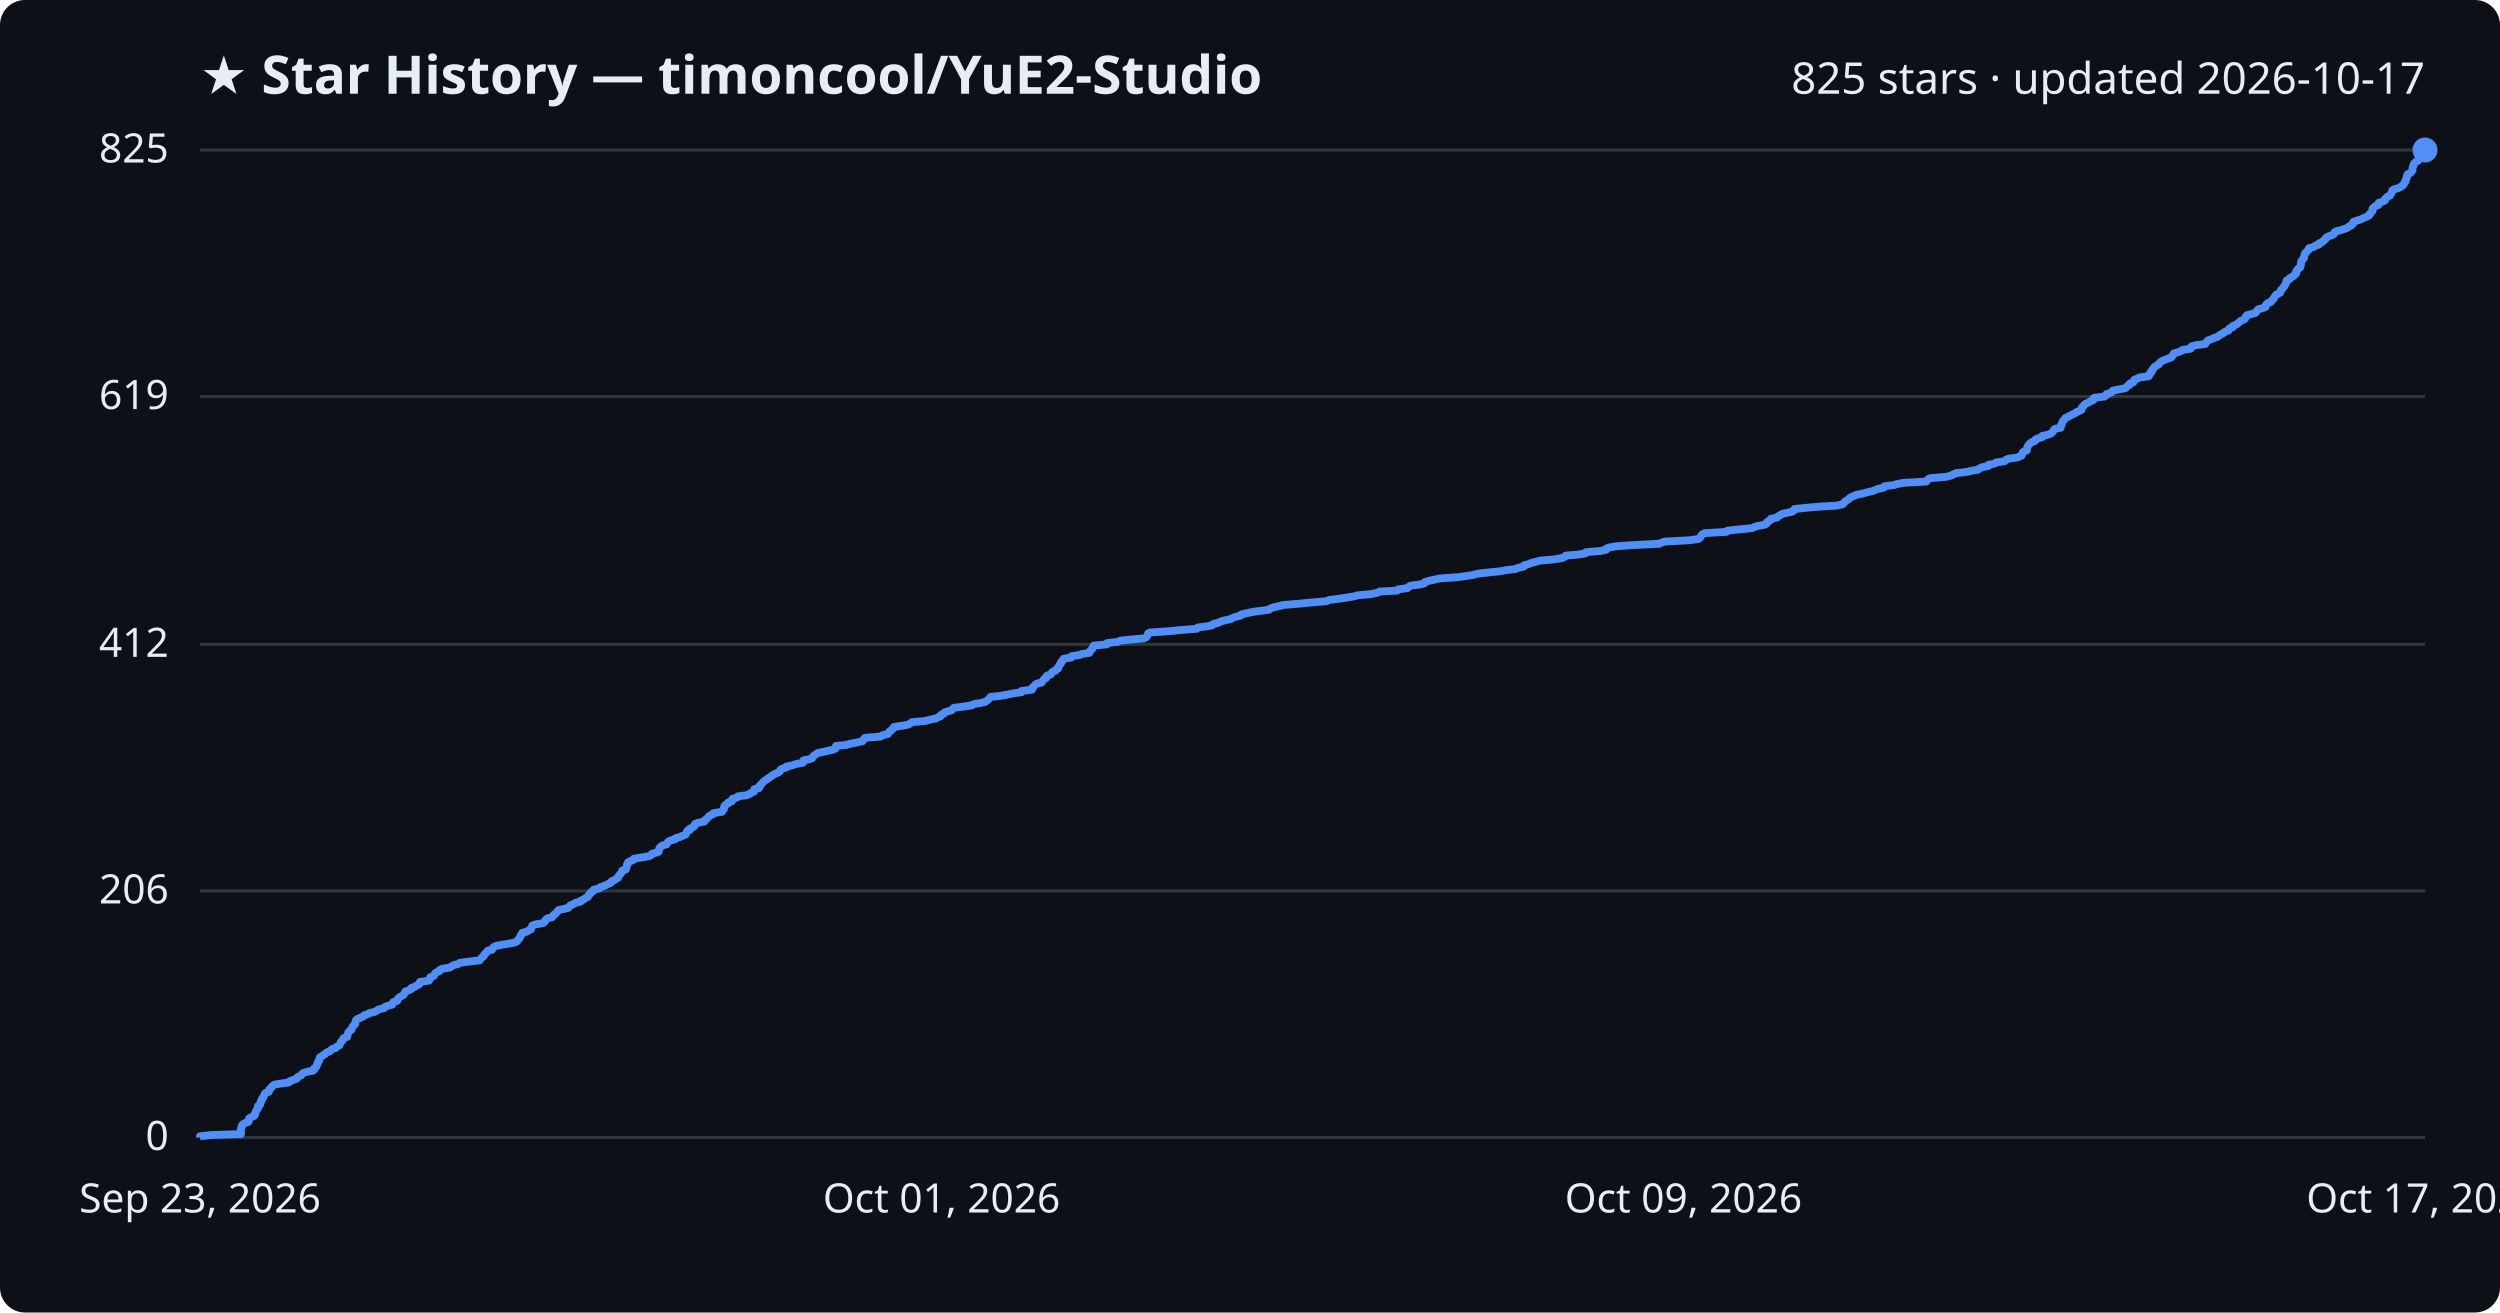
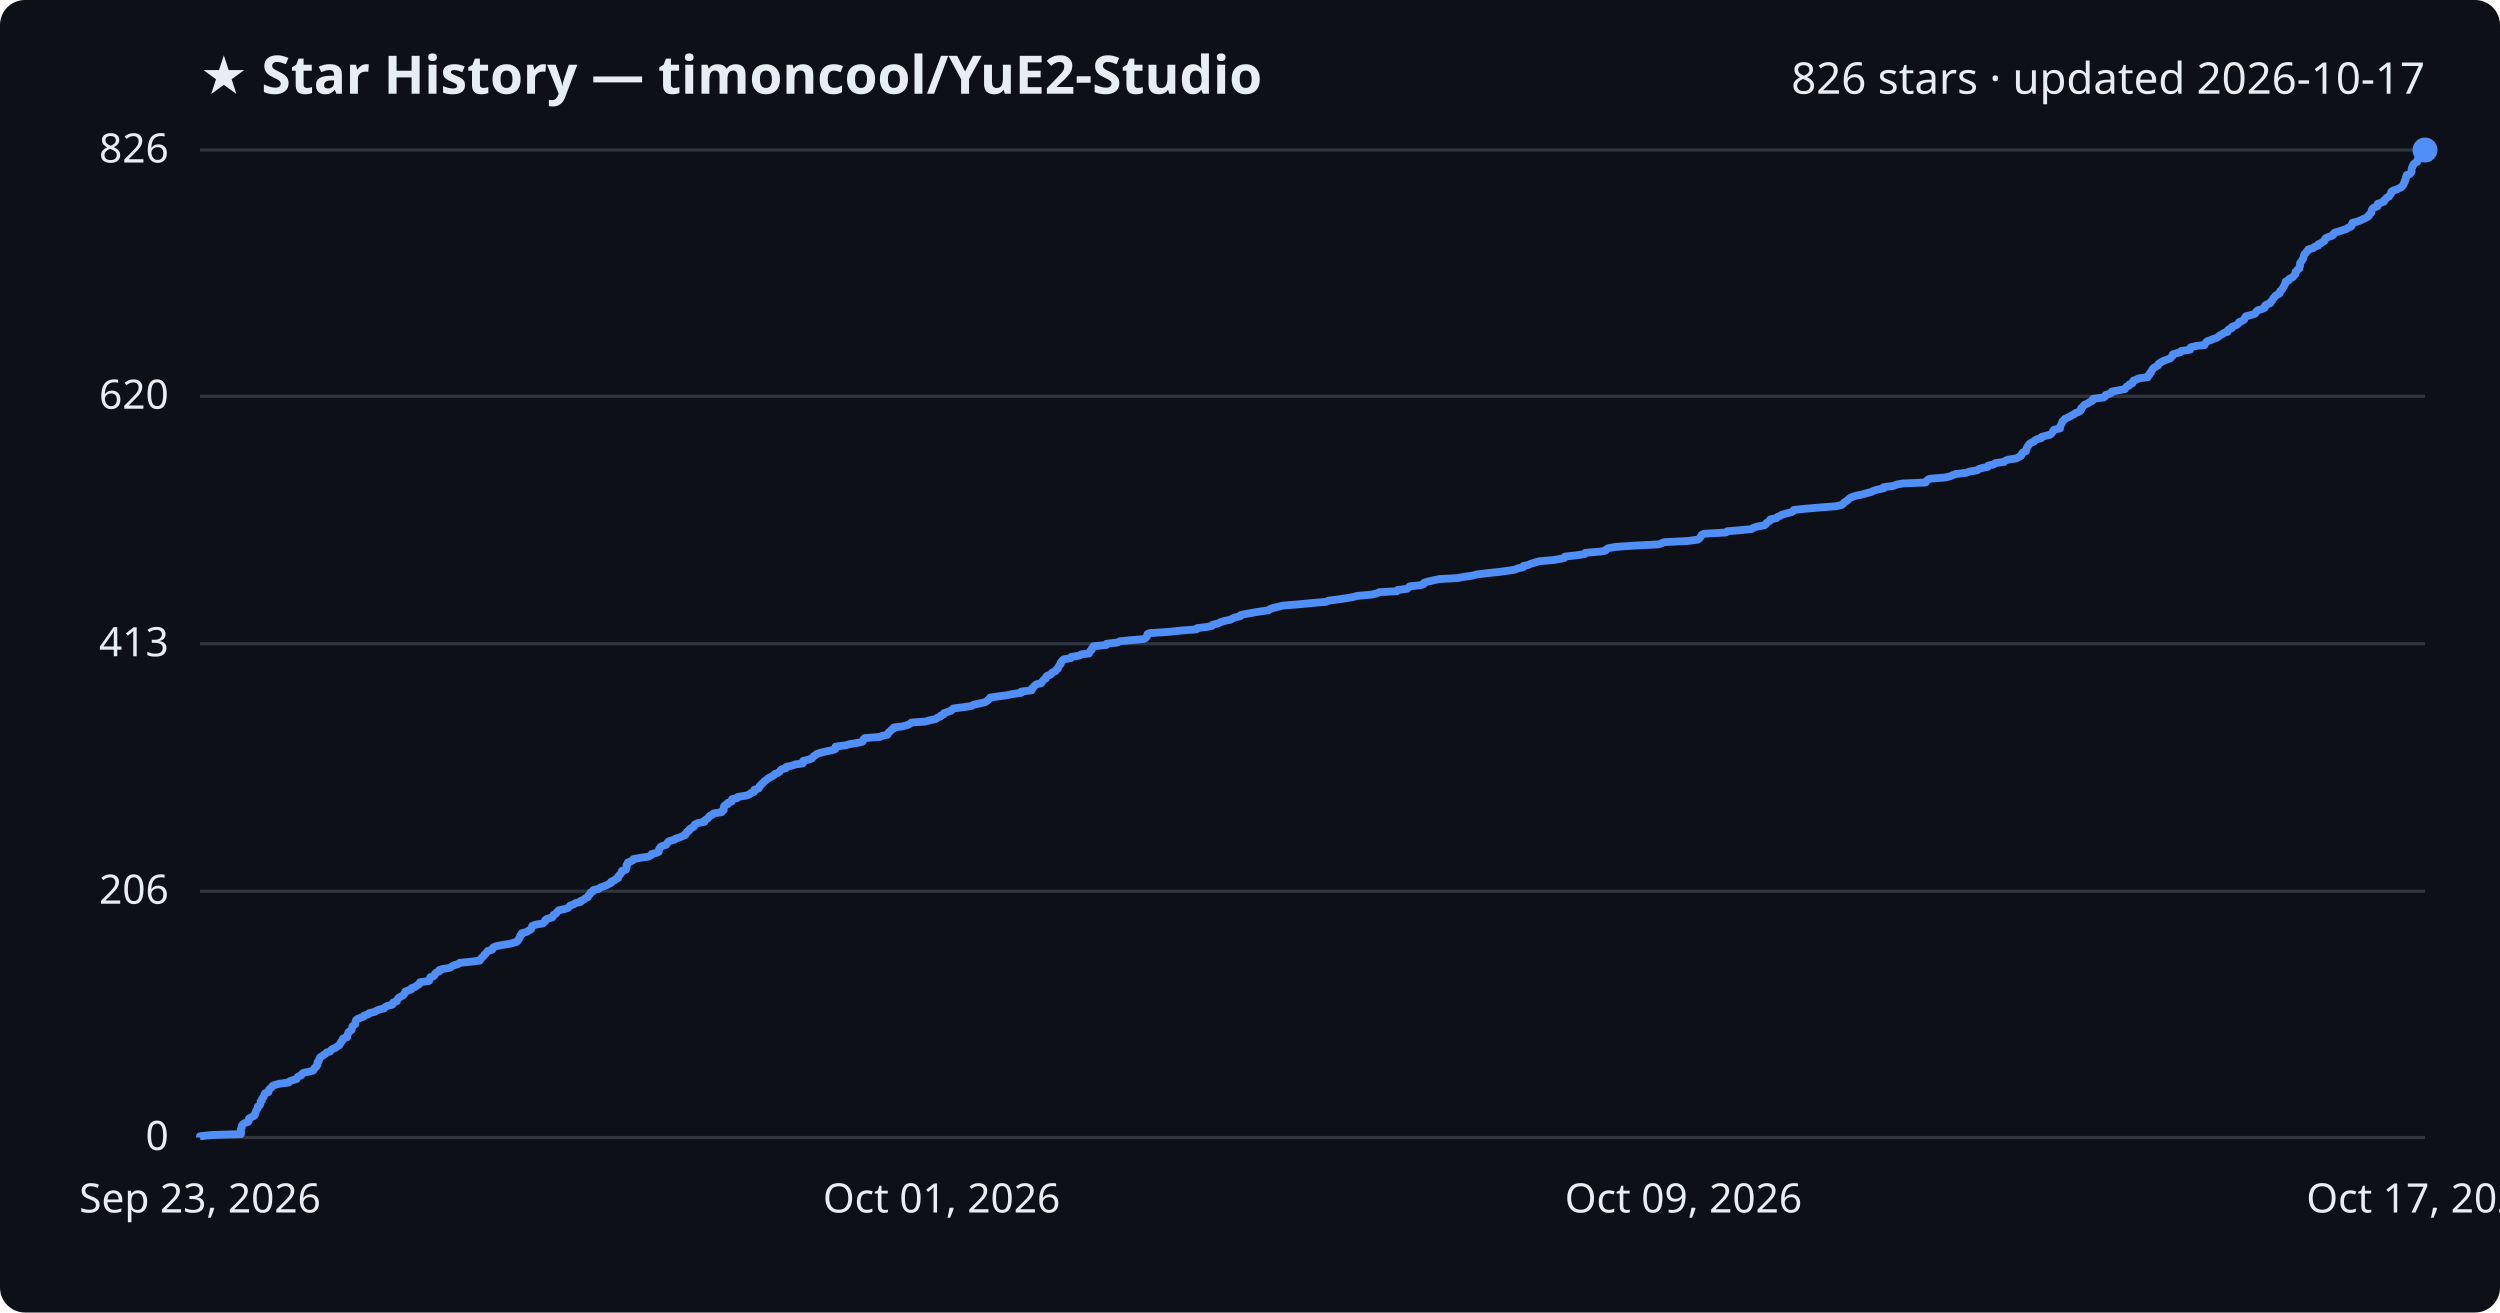
<svg xmlns="http://www.w3.org/2000/svg" viewBox="0 0 800 420" font-family="Segoe UI, sans-serif">
  <rect width="800" height="420" fill="#0d1117" rx="8" />
  <text x="64" y="30" fill="#e6edf3" font-size="17" font-weight="700">★ Star History — timoncool/YuE2-Studio</text>
-   <text x="776" y="30" fill="#e6edf3" font-size="14" text-anchor="end">825 stars · updated 2026-10-17</text>
+   <text x="776" y="30" fill="#e6edf3" font-size="14" text-anchor="end">826 stars · updated 2026-10-17</text>
  <line x1="64" y1="364.0" x2="776" y2="364.0" stroke="#30363d" stroke-width="1" />
  <text x="54" y="368.0" fill="#e6edf3" font-size="13" text-anchor="end">0</text>
-   <line x1="64" y1="285.1" x2="776" y2="285.1" stroke="#30363d" stroke-width="1" />
-   <text x="54" y="289.1" fill="#e6edf3" font-size="13" text-anchor="end">206</text>
-   <line x1="64" y1="206.2" x2="776" y2="206.2" stroke="#30363d" stroke-width="1" />
-   <text x="54" y="210.2" fill="#e6edf3" font-size="13" text-anchor="end">412</text>
-   <line x1="64" y1="126.9" x2="776" y2="126.9" stroke="#30363d" stroke-width="1" />
-   <text x="54" y="130.9" fill="#e6edf3" font-size="13" text-anchor="end">619</text>
+   <line x1="64" y1="285.2" x2="776" y2="285.2" stroke="#30363d" stroke-width="1" />
+   <text x="54" y="289.2" fill="#e6edf3" font-size="13" text-anchor="end">206</text>
+   <line x1="64" y1="206.0" x2="776" y2="206.0" stroke="#30363d" stroke-width="1" />
+   <text x="54" y="210.0" fill="#e6edf3" font-size="13" text-anchor="end">413</text>
+   <line x1="64" y1="126.8" x2="776" y2="126.8" stroke="#30363d" stroke-width="1" />
+   <text x="54" y="130.8" fill="#e6edf3" font-size="13" text-anchor="end">620</text>
  <line x1="64" y1="48.0" x2="776" y2="48.0" stroke="#30363d" stroke-width="1" />
-   <text x="54" y="52.0" fill="#e6edf3" font-size="13" text-anchor="end">825</text>
-   <path d="M64.0,364.0 L64.0,363.6 L67.8,363.2 L77.1,362.9 L77.1,362.5 L77.1,362.1 L77.1,361.7 L77.1,361.3 L77.2,360.9 L77.4,360.6 L77.4,360.2 L77.7,359.8 L78.3,359.4 L79.5,359.0 L79.6,358.6 L79.6,358.3 L79.7,357.9 L80.4,357.5 L81.3,357.1 L81.6,356.7 L81.6,356.3 L81.8,356.0 L81.9,355.6 L82.1,355.2 L82.5,354.8 L82.5,354.4 L82.5,354.0 L83.1,353.7 L83.3,353.3 L83.4,352.9 L83.4,352.5 L83.8,352.1 L83.8,351.7 L84.0,351.4 L84.4,351.0 L84.5,350.6 L84.6,350.2 L84.9,349.8 L86.0,349.4 L86.1,349.1 L86.1,348.7 L86.5,348.3 L87.0,347.9 L87.2,347.5 L87.8,347.1 L89.4,346.8 L92.4,346.4 L92.7,346.0 L93.8,345.6 L94.9,345.2 L95.1,344.8 L95.5,344.5 L96.4,344.1 L96.6,343.7 L97.1,343.3 L98.6,342.9 L100.2,342.6 L100.6,342.2 L100.6,341.8 L101.2,341.4 L101.3,341.0 L101.6,340.6 L101.6,340.3 L101.7,339.9 L102.1,339.5 L102.1,339.1 L102.3,338.7 L102.4,338.3 L103.0,338.0 L103.5,337.6 L104.2,337.2 L104.5,336.8 L105.6,336.4 L105.9,336.0 L106.3,335.7 L107.5,335.3 L107.8,334.9 L108.6,334.5 L108.8,334.1 L109.0,333.7 L109.1,333.4 L109.6,333.0 L109.7,332.6 L110.0,332.2 L111.1,331.8 L111.1,331.4 L111.3,331.1 L111.4,330.7 L111.5,330.3 L111.9,329.9 L112.5,329.5 L112.6,329.1 L112.7,328.8 L112.9,328.4 L113.3,328.0 L113.7,327.6 L113.7,327.2 L113.8,326.8 L113.9,326.5 L114.3,326.1 L115.3,325.7 L116.2,325.3 L116.5,324.9 L117.8,324.5 L118.1,324.2 L119.9,323.8 L120.6,323.4 L121.2,323.0 L122.9,322.6 L123.2,322.2 L123.9,321.9 L125.5,321.5 L125.8,321.1 L125.8,320.7 L127.1,320.3 L127.2,320.0 L127.3,319.6 L127.7,319.2 L128.4,318.8 L129.1,318.4 L129.3,318.0 L129.6,317.7 L129.7,317.3 L130.8,316.9 L131.6,316.5 L131.7,316.1 L132.9,315.7 L133.3,315.4 L134.1,315.0 L134.4,314.6 L134.4,314.2 L137.3,313.8 L137.5,313.4 L137.6,313.1 L137.7,312.7 L138.8,312.3 L139.1,311.9 L139.2,311.5 L139.7,311.1 L140.6,310.8 L140.7,310.4 L141.6,310.0 L144.0,309.6 L144.5,309.2 L145.3,308.8 L146.6,308.5 L147.1,308.1 L150.3,307.7 L153.5,307.3 L153.8,306.9 L154.1,306.5 L154.5,306.2 L154.9,305.8 L155.0,305.4 L155.5,305.0 L155.8,304.6 L156.1,304.2 L157.5,303.9 L157.7,303.5 L157.9,303.1 L158.7,302.7 L160.8,302.3 L163.2,301.9 L164.7,301.6 L165.5,301.2 L165.7,300.8 L166.1,300.4 L166.4,300.0 L166.5,299.7 L166.6,299.3 L167.1,298.9 L167.1,298.5 L168.7,298.1 L169.1,297.7 L169.9,297.4 L170.0,297.0 L170.2,296.6 L170.3,296.2 L171.4,295.8 L173.8,295.4 L174.2,295.1 L174.5,294.7 L174.6,294.3 L175.1,293.9 L176.7,293.5 L177.0,293.1 L177.1,292.8 L177.8,292.4 L178.1,292.0 L178.4,291.6 L178.8,291.2 L180.7,290.8 L181.9,290.5 L182.2,290.1 L182.5,289.7 L183.6,289.3 L184.1,288.9 L185.8,288.5 L185.9,288.2 L186.8,287.8 L187.3,287.4 L188.1,287.0 L188.3,286.6 L188.6,286.2 L189.0,285.9 L189.1,285.5 L189.9,285.1 L190.0,284.7 L191.8,284.3 L192.1,283.9 L193.0,283.6 L194.0,283.2 L194.8,282.8 L195.6,282.4 L195.7,282.0 L196.7,281.6 L197.0,281.3 L197.8,280.9 L197.9,280.5 L198.1,280.1 L198.5,279.7 L198.8,279.4 L199.0,279.0 L199.1,278.6 L200.3,278.2 L200.4,277.8 L200.5,277.4 L200.6,277.1 L200.6,276.7 L201.0,276.3 L201.0,275.9 L201.9,275.5 L202.8,275.1 L202.8,274.8 L205.1,274.4 L207.7,274.0 L208.4,273.6 L208.6,273.2 L210.2,272.8 L210.8,272.5 L210.8,272.1 L210.9,271.7 L211.1,271.3 L211.5,270.9 L212.1,270.5 L213.3,270.2 L213.5,269.8 L213.8,269.4 L214.4,269.0 L216.0,268.6 L216.2,268.2 L217.4,267.9 L218.3,267.5 L219.4,267.1 L219.5,266.7 L219.8,266.3 L219.9,265.9 L220.7,265.6 L220.7,265.2 L221.5,264.8 L222.2,264.4 L222.2,264.0 L222.5,263.6 L223.4,263.3 L225.4,262.9 L225.5,262.5 L226.0,262.1 L226.5,261.7 L226.8,261.3 L227.1,261.0 L228.1,260.6 L228.3,260.2 L231.0,259.8 L231.1,259.4 L231.6,259.0 L231.7,258.7 L231.7,258.3 L231.8,257.9 L232.2,257.5 L233.0,257.1 L233.0,256.8 L234.2,256.4 L234.2,256.0 L234.4,255.6 L235.9,255.2 L236.2,254.8 L238.9,254.5 L239.8,254.1 L240.4,253.7 L241.3,253.3 L241.4,252.9 L241.4,252.5 L242.9,252.2 L243.1,251.8 L243.1,251.4 L243.6,251.0 L243.9,250.6 L244.3,250.2 L244.6,249.9 L245.3,249.5 L245.7,249.1 L246.4,248.7 L246.9,248.3 L247.6,247.9 L248.0,247.6 L249.1,247.2 L249.6,246.8 L249.7,246.4 L250.2,246.0 L251.6,245.6 L251.6,245.3 L253.5,244.9 L254.7,244.5 L256.9,244.1 L257.1,243.7 L257.1,243.3 L258.8,243.0 L259.9,242.6 L260.1,242.2 L260.4,241.8 L261.1,241.4 L261.6,241.0 L263.0,240.7 L264.7,240.3 L266.6,239.9 L267.4,239.5 L267.5,239.1 L267.5,238.7 L270.7,238.4 L272.1,238.0 L274.1,237.6 L276.0,237.2 L276.3,236.8 L276.4,236.5 L276.8,236.1 L281.8,235.7 L282.3,235.3 L284.1,234.9 L284.3,234.5 L284.5,234.2 L285.1,233.8 L285.4,233.4 L286.0,233.0 L286.1,232.6 L289.0,232.2 L290.5,231.9 L291.3,231.5 L291.8,231.1 L296.1,230.7 L297.6,230.3 L299.5,229.9 L300.0,229.6 L301.0,229.2 L301.1,228.8 L302.0,228.4 L302.2,228.0 L303.4,227.6 L304.5,227.3 L304.8,226.9 L305.2,226.5 L308.4,226.1 L311.0,225.7 L311.7,225.3 L313.6,225.0 L315.3,224.6 L315.8,224.2 L316.3,223.8 L316.7,223.4 L317.0,223.0 L319.9,222.7 L322.2,222.3 L324.1,221.9 L326.9,221.5 L326.9,221.1 L330.2,220.7 L330.4,220.4 L330.4,220.0 L330.9,219.6 L331.2,219.2 L331.7,218.8 L333.3,218.4 L333.5,218.1 L333.8,217.7 L334.1,217.3 L334.8,216.9 L334.8,216.5 L335.1,216.2 L336.3,215.8 L336.5,215.4 L336.8,215.0 L337.8,214.6 L338.0,214.2 L338.6,213.9 L338.6,213.5 L338.9,213.1 L339.1,212.7 L339.5,212.3 L339.5,211.9 L339.9,211.6 L340.1,211.2 L340.4,210.8 L342.8,210.4 L342.9,210.0 L345.5,209.6 L346.1,209.3 L348.6,208.9 L348.7,208.5 L349.0,208.1 L349.5,207.7 L349.6,207.3 L349.9,207.0 L350.0,206.6 L354.2,206.2 L354.2,205.8 L357.7,205.4 L358.5,205.0 L361.5,204.7 L366.0,204.3 L366.8,203.9 L367.1,203.5 L367.3,203.1 L367.4,202.7 L368.0,202.4 L374.1,202.0 L377.8,201.6 L383.0,201.2 L383.3,200.8 L386.4,200.4 L387.9,200.1 L388.2,199.7 L389.9,199.3 L390.6,198.9 L392.0,198.5 L393.9,198.1 L394.3,197.8 L395.3,197.4 L397.0,197.0 L397.2,196.6 L399.1,196.2 L400.9,195.8 L403.2,195.5 L406.1,195.1 L406.5,194.7 L407.7,194.3 L409.5,193.9 L410.6,193.6 L415.5,193.2 L419.6,192.8 L424.4,192.4 L425.3,192.0 L428.4,191.6 L430.4,191.3 L433.0,190.9 L434.5,190.5 L438.9,190.1 L440.7,189.7 L441.5,189.3 L447.1,189.0 L447.4,188.6 L450.4,188.2 L450.8,187.8 L451.4,187.4 L454.6,187.0 L455.8,186.7 L455.9,186.3 L457.1,185.9 L458.9,185.5 L460.7,185.1 L466.5,184.7 L468.6,184.4 L471.3,184.0 L472.8,183.6 L476.2,183.2 L480.1,182.8 L482.2,182.4 L484.9,182.1 L485.8,181.7 L487.6,181.3 L487.7,180.9 L489.2,180.5 L490.1,180.1 L491.4,179.8 L492.8,179.4 L497.3,179.0 L499.7,178.6 L500.7,178.2 L501.0,177.8 L504.7,177.5 L507.3,177.1 L507.5,176.7 L512.2,176.3 L514.0,175.9 L514.1,175.5 L514.9,175.2 L517.3,174.8 L523.1,174.4 L531.0,174.0 L531.8,173.6 L532.7,173.3 L540.4,172.9 L543.4,172.5 L544.0,172.1 L544.2,171.7 L544.5,171.3 L544.7,171.0 L545.5,170.6 L552.5,170.2 L552.8,169.8 L556.6,169.4 L560.7,169.0 L561.3,168.7 L562.5,168.3 L564.8,167.9 L565.4,167.5 L565.4,167.1 L566.0,166.7 L566.6,166.4 L566.7,166.0 L568.7,165.6 L569.0,165.2 L569.8,164.8 L570.4,164.4 L571.9,164.1 L573.6,163.7 L574.1,163.3 L574.2,162.9 L577.9,162.5 L582.5,162.1 L587.7,161.8 L589.5,161.4 L590.0,161.0 L590.3,160.6 L590.8,160.2 L591.5,159.8 L591.8,159.5 L592.3,159.1 L593.3,158.7 L594.2,158.3 L596.3,157.9 L597.6,157.5 L599.1,157.2 L600.0,156.8 L601.2,156.4 L602.9,156.0 L603.0,155.6 L606.2,155.2 L607.0,154.9 L609.2,154.5 L616.4,154.1 L616.7,153.7 L617.1,153.3 L617.7,153.0 L622.7,152.6 L624.3,152.2 L625.1,151.8 L626.0,151.4 L629.5,151.0 L630.5,150.7 L633.0,150.3 L633.4,149.9 L634.3,149.5 L636.3,149.1 L636.4,148.7 L638.2,148.4 L638.7,148.0 L641.5,147.6 L641.8,147.2 L642.7,146.8 L645.5,146.4 L646.2,146.1 L647.0,145.7 L647.1,145.3 L647.2,144.9 L647.6,144.5 L648.6,144.1 L648.6,143.8 L648.7,143.4 L648.8,143.0 L649.0,142.6 L649.3,142.2 L649.7,141.8 L650.1,141.5 L651.2,141.1 L651.3,140.7 L652.0,140.3 L653.5,139.9 L653.5,139.5 L655.0,139.2 L656.2,138.8 L656.7,138.4 L657.0,138.0 L657.2,137.6 L657.6,137.2 L659.4,136.9 L659.5,136.5 L659.5,136.1 L659.8,135.7 L659.9,135.3 L660.1,134.9 L660.2,134.6 L660.7,134.2 L660.9,133.8 L661.7,133.4 L662.5,133.0 L663.2,132.6 L664.0,132.3 L664.4,131.9 L665.4,131.5 L666.1,131.1 L666.2,130.7 L666.2,130.4 L666.7,130.0 L666.9,129.6 L667.4,129.2 L668.4,128.8 L668.9,128.4 L669.8,128.1 L670.1,127.7 L670.1,127.3 L673.4,126.9 L674.0,126.5 L674.1,126.1 L675.3,125.8 L675.9,125.4 L676.1,125.0 L678.2,124.6 L680.2,124.2 L680.5,123.8 L680.8,123.5 L681.6,123.1 L681.6,122.7 L682.7,122.3 L682.8,121.9 L683.0,121.5 L683.9,121.2 L684.6,120.8 L687.6,120.4 L687.6,120.0 L688.1,119.6 L688.1,119.2 L688.6,118.9 L688.6,118.5 L689.0,118.1 L689.2,117.7 L689.6,117.3 L690.3,116.9 L690.8,116.6 L691.0,116.2 L691.5,115.8 L692.1,115.4 L693.1,115.0 L694.2,114.6 L694.9,114.3 L695.1,113.9 L695.5,113.5 L695.6,113.1 L697.0,112.7 L698.0,112.3 L698.3,112.0 L701.0,111.6 L701.0,111.2 L701.4,110.8 L703.0,110.4 L705.7,110.1 L705.9,109.7 L706.2,109.3 L706.6,108.9 L707.7,108.5 L708.6,108.1 L709.6,107.8 L710.1,107.4 L710.7,107.0 L711.5,106.6 L711.9,106.2 L713.1,105.8 L713.1,105.5 L713.4,105.1 L714.5,104.7 L714.5,104.3 L715.5,103.9 L716.1,103.5 L716.5,103.2 L716.8,102.8 L717.7,102.4 L718.4,102.0 L718.6,101.6 L718.7,101.2 L719.0,100.9 L720.5,100.5 L721.8,100.1 L722.1,99.7 L722.3,99.3 L722.8,98.9 L724.1,98.6 L725.0,98.2 L725.0,97.8 L725.2,97.4 L725.7,97.0 L726.7,96.6 L726.9,96.3 L727.3,95.9 L727.6,95.5 L727.8,95.1 L728.1,94.7 L728.4,94.3 L729.0,94.0 L729.7,93.6 L729.8,93.2 L729.9,92.8 L730.4,92.4 L730.6,92.0 L730.9,91.7 L731.2,91.3 L731.3,90.9 L731.6,90.5 L731.6,90.1 L731.7,89.8 L732.6,89.4 L732.7,89.0 L733.5,88.6 L734.1,88.2 L734.3,87.8 L734.8,87.5 L734.8,87.1 L734.8,86.7 L735.3,86.3 L735.5,85.9 L736.1,85.5 L736.1,85.2 L736.3,84.8 L736.3,84.4 L736.3,84.0 L736.4,83.6 L736.8,83.2 L736.9,82.9 L737.3,82.5 L737.3,82.1 L737.4,81.7 L737.5,81.3 L737.7,80.9 L738.2,80.6 L738.4,80.2 L738.9,79.8 L738.9,79.4 L740.5,79.0 L740.9,78.6 L742.0,78.3 L742.1,77.9 L743.1,77.5 L743.4,77.1 L744.0,76.7 L744.3,76.3 L744.4,76.0 L745.2,75.6 L746.4,75.2 L746.9,74.8 L747.0,74.4 L747.5,74.0 L748.9,73.7 L750.1,73.3 L751.2,72.9 L751.6,72.5 L752.5,72.1 L752.9,71.7 L752.9,71.4 L753.1,71.0 L754.2,70.6 L755.5,70.2 L756.3,69.8 L757.2,69.4 L757.9,69.1 L758.3,68.7 L758.4,68.3 L758.9,67.9 L759.2,67.5 L759.2,67.2 L759.2,66.8 L759.6,66.4 L760.0,66.0 L761.1,65.6 L761.1,65.2 L761.2,64.9 L762.5,64.5 L763.2,64.1 L763.2,63.7 L763.7,63.3 L764.0,62.9 L764.8,62.6 L765.0,62.2 L765.3,61.8 L765.4,61.4 L765.5,61.0 L766.0,60.6 L767.2,60.3 L768.1,59.9 L768.7,59.5 L769.1,59.1 L769.4,58.7 L769.5,58.3 L769.8,58.0 L769.8,57.6 L770.0,57.2 L770.2,56.8 L770.2,56.4 L770.3,56.0 L770.5,55.7 L771.4,55.3 L771.7,54.9 L772.0,54.5 L772.0,54.1 L772.0,53.7 L772.1,53.4 L772.3,53.0 L772.4,52.6 L772.6,52.2 L773.1,51.8 L773.8,51.4 L773.8,51.1 L773.9,50.7 L774.5,50.3 L774.8,49.9 L774.8,49.5 L774.8,49.1 L775.6,48.8 L775.6,48.4 L776.0,48.0 L776.0,48.0" fill="none" stroke="#4f8ff7" stroke-width="2.5" stroke-linejoin="round" />
+   <text x="54" y="52.0" fill="#e6edf3" font-size="13" text-anchor="end">826</text>
+   <path d="M64.0,364.0 L64.0,363.6 L67.8,363.2 L77.1,362.9 L77.1,362.5 L77.1,362.1 L77.1,361.7 L77.1,361.3 L77.2,360.9 L77.4,360.6 L77.4,360.2 L77.7,359.8 L78.3,359.4 L79.4,359.0 L79.6,358.6 L79.6,358.3 L79.7,357.9 L80.4,357.5 L81.3,357.1 L81.6,356.7 L81.6,356.3 L81.8,356.0 L81.9,355.6 L82.1,355.2 L82.4,354.8 L82.5,354.4 L82.5,354.1 L83.1,353.7 L83.3,353.3 L83.4,352.9 L83.4,352.5 L83.8,352.1 L83.8,351.8 L84.0,351.4 L84.4,351.0 L84.5,350.6 L84.6,350.2 L84.9,349.8 L85.9,349.5 L86.0,349.1 L86.1,348.7 L86.5,348.3 L87.0,347.9 L87.2,347.5 L87.8,347.2 L89.4,346.8 L92.4,346.4 L92.7,346.0 L93.8,345.6 L94.9,345.3 L95.1,344.9 L95.4,344.5 L96.4,344.1 L96.6,343.7 L97.1,343.3 L98.6,343.0 L100.2,342.6 L100.5,342.2 L100.6,341.8 L101.2,341.4 L101.3,341.0 L101.6,340.7 L101.6,340.3 L101.6,339.9 L102.0,339.5 L102.1,339.1 L102.3,338.8 L102.4,338.4 L103.0,338.0 L103.5,337.6 L104.2,337.2 L104.5,336.8 L105.6,336.5 L105.9,336.1 L106.3,335.7 L107.4,335.3 L107.8,334.9 L108.6,334.5 L108.7,334.2 L109.0,333.8 L109.1,333.4 L109.6,333.0 L109.6,332.6 L110.0,332.2 L111.1,331.9 L111.1,331.5 L111.2,331.1 L111.4,330.7 L111.5,330.3 L111.9,330.0 L112.5,329.6 L112.6,329.2 L112.7,328.8 L112.8,328.4 L113.3,328.0 L113.7,327.7 L113.7,327.3 L113.8,326.9 L113.9,326.5 L114.3,326.1 L115.3,325.7 L116.2,325.4 L116.5,325.0 L117.8,324.6 L118.1,324.2 L119.9,323.8 L120.5,323.4 L121.2,323.1 L122.9,322.7 L123.2,322.3 L123.9,321.9 L125.5,321.5 L125.8,321.2 L125.8,320.8 L127.0,320.4 L127.1,320.0 L127.3,319.6 L127.7,319.2 L128.3,318.9 L129.0,318.5 L129.3,318.1 L129.6,317.7 L129.7,317.3 L130.7,316.9 L131.6,316.6 L131.7,316.2 L132.9,315.8 L133.3,315.4 L134.1,315.0 L134.3,314.6 L134.4,314.3 L137.3,313.9 L137.5,313.5 L137.6,313.1 L137.7,312.7 L138.7,312.4 L139.1,312.0 L139.2,311.6 L139.6,311.2 L140.6,310.8 L140.6,310.4 L141.6,310.1 L143.9,309.7 L144.5,309.3 L145.2,308.9 L146.6,308.5 L147.1,308.1 L150.2,307.8 L153.5,307.4 L153.8,307.0 L154.0,306.6 L154.5,306.2 L154.9,305.8 L155.0,305.5 L155.5,305.1 L155.8,304.7 L156.1,304.3 L157.5,303.9 L157.7,303.6 L157.8,303.2 L158.7,302.8 L160.7,302.4 L163.2,302.0 L164.7,301.6 L165.5,301.3 L165.7,300.9 L166.0,300.5 L166.3,300.1 L166.4,299.7 L166.5,299.3 L167.0,299.0 L167.0,298.6 L168.6,298.2 L169.1,297.8 L169.9,297.4 L170.0,297.1 L170.2,296.7 L170.3,296.3 L171.4,295.9 L173.7,295.5 L174.1,295.1 L174.5,294.8 L174.5,294.4 L175.1,294.0 L176.7,293.6 L177.0,293.2 L177.1,292.8 L177.7,292.5 L178.1,292.1 L178.4,291.7 L178.8,291.3 L180.7,290.9 L181.8,290.5 L182.1,290.2 L182.4,289.8 L183.6,289.4 L184.1,289.0 L185.8,288.6 L185.8,288.3 L186.8,287.9 L187.2,287.5 L188.1,287.1 L188.2,286.7 L188.6,286.3 L188.9,286.0 L189.0,285.6 L189.8,285.2 L189.9,284.8 L191.7,284.4 L192.1,284.0 L193.0,283.7 L194.0,283.3 L194.8,282.9 L195.6,282.5 L195.6,282.1 L196.7,281.7 L196.9,281.4 L197.8,281.0 L197.8,280.6 L198.0,280.2 L198.5,279.8 L198.7,279.5 L199.0,279.1 L199.0,278.7 L200.3,278.3 L200.4,277.9 L200.5,277.5 L200.5,277.2 L200.5,276.8 L200.9,276.4 L200.9,276.0 L201.9,275.6 L202.7,275.2 L202.7,274.9 L205.0,274.5 L207.6,274.1 L208.3,273.7 L208.5,273.3 L210.1,272.9 L210.8,272.6 L210.8,272.2 L210.9,271.8 L211.1,271.4 L211.4,271.0 L212.0,270.7 L213.2,270.3 L213.5,269.9 L213.7,269.5 L214.3,269.1 L215.9,268.7 L216.1,268.4 L217.4,268.0 L218.3,267.6 L219.3,267.2 L219.4,266.8 L219.8,266.4 L219.9,266.1 L220.6,265.7 L220.7,265.3 L221.4,264.9 L222.1,264.5 L222.1,264.2 L222.4,263.8 L223.3,263.4 L225.4,263.0 L225.4,262.6 L226.0,262.2 L226.5,261.9 L226.8,261.5 L227.1,261.1 L228.0,260.7 L228.3,260.3 L230.9,259.9 L231.0,259.6 L231.6,259.2 L231.6,258.8 L231.6,258.4 L231.7,258.0 L232.1,257.6 L232.9,257.3 L232.9,256.9 L234.1,256.5 L234.1,256.1 L234.3,255.7 L235.9,255.4 L236.1,255.0 L238.8,254.6 L239.8,254.2 L240.3,253.8 L241.3,253.4 L241.3,253.1 L241.4,252.7 L242.8,252.3 L243.0,251.9 L243.1,251.5 L243.6,251.1 L243.8,250.8 L244.3,250.4 L244.6,250.0 L245.2,249.6 L245.6,249.2 L246.3,248.8 L246.9,248.5 L247.6,248.1 L247.9,247.7 L249.0,247.3 L249.5,246.9 L249.7,246.6 L250.1,246.2 L251.5,245.8 L251.6,245.4 L253.4,245.0 L254.6,244.6 L256.9,244.3 L257.0,243.9 L257.0,243.5 L258.7,243.1 L259.8,242.7 L260.1,242.3 L260.4,242.0 L261.0,241.6 L261.5,241.2 L262.9,240.8 L264.6,240.4 L266.5,240.0 L267.3,239.7 L267.4,239.3 L267.4,238.9 L270.6,238.5 L272.0,238.1 L274.0,237.8 L275.9,237.4 L276.2,237.0 L276.3,236.6 L276.7,236.2 L281.7,235.8 L282.2,235.5 L284.0,235.1 L284.2,234.7 L284.4,234.3 L285.0,233.9 L285.3,233.5 L285.9,233.2 L286.0,232.8 L289.0,232.4 L290.4,232.0 L291.2,231.6 L291.7,231.2 L296.1,230.9 L297.5,230.5 L299.4,230.1 L299.9,229.7 L300.9,229.3 L301.0,229.0 L302.0,228.6 L302.1,228.2 L303.3,227.8 L304.4,227.4 L304.7,227.0 L305.1,226.7 L308.3,226.3 L310.9,225.9 L311.6,225.5 L313.5,225.1 L315.2,224.7 L315.7,224.4 L316.2,224.0 L316.6,223.6 L316.9,223.2 L319.8,222.8 L322.1,222.5 L324.0,222.1 L326.8,221.7 L326.8,221.3 L330.1,220.9 L330.3,220.5 L330.3,220.2 L330.8,219.8 L331.1,219.4 L331.6,219.0 L333.2,218.6 L333.4,218.2 L333.7,217.9 L334.0,217.5 L334.7,217.1 L334.7,216.7 L335.0,216.3 L336.2,215.9 L336.4,215.6 L336.7,215.2 L337.7,214.8 L337.9,214.4 L338.5,214.0 L338.5,213.7 L338.8,213.3 L339.0,212.9 L339.4,212.5 L339.4,212.1 L339.7,211.7 L340.0,211.4 L340.3,211.0 L342.7,210.6 L342.8,210.2 L345.4,209.8 L346.0,209.4 L348.5,209.1 L348.6,208.7 L348.9,208.3 L349.4,207.9 L349.4,207.5 L349.8,207.1 L349.9,206.8 L354.0,206.4 L354.1,206.0 L357.6,205.6 L358.3,205.2 L361.3,204.9 L365.9,204.5 L366.7,204.1 L367.0,203.7 L367.1,203.3 L367.2,202.9 L367.9,202.6 L374.0,202.2 L377.7,201.8 L382.8,201.4 L383.1,201.0 L386.3,200.6 L387.8,200.3 L388.1,199.9 L389.8,199.5 L390.5,199.1 L391.8,198.7 L393.8,198.3 L394.2,198.0 L395.2,197.6 L396.9,197.2 L397.0,196.8 L399.0,196.4 L400.7,196.1 L403.1,195.7 L405.9,195.3 L406.4,194.9 L407.6,194.5 L409.3,194.1 L410.4,193.8 L415.4,193.4 L419.5,193.0 L424.3,192.6 L425.1,192.2 L428.3,191.8 L430.3,191.5 L432.8,191.1 L434.3,190.7 L438.7,190.3 L440.6,189.9 L441.3,189.5 L447.0,189.2 L447.2,188.8 L450.3,188.4 L450.7,188.0 L451.2,187.6 L454.4,187.3 L455.6,186.9 L455.7,186.5 L456.9,186.1 L458.7,185.7 L460.6,185.3 L466.3,185.0 L468.4,184.6 L471.2,184.2 L472.7,183.8 L476.0,183.4 L479.9,183.0 L482.0,182.7 L484.8,182.3 L485.6,181.9 L487.4,181.5 L487.5,181.1 L489.0,180.8 L489.9,180.4 L491.2,180.0 L492.6,179.6 L497.2,179.2 L499.5,178.8 L500.6,178.5 L500.8,178.1 L504.5,177.7 L507.1,177.3 L507.3,176.9 L512.1,176.5 L513.8,176.2 L514.0,175.8 L514.7,175.4 L517.1,175.0 L522.9,174.6 L530.8,174.2 L531.6,173.9 L532.5,173.5 L540.2,173.1 L543.2,172.7 L543.8,172.3 L544.0,172.0 L544.3,171.6 L544.5,171.2 L545.3,170.8 L552.3,170.4 L552.7,170.0 L556.4,169.7 L560.5,169.3 L561.1,168.9 L562.3,168.5 L564.6,168.1 L565.1,167.7 L565.2,167.4 L565.8,167.0 L566.4,166.6 L566.5,166.2 L568.5,165.8 L568.8,165.4 L569.6,165.1 L570.2,164.7 L571.7,164.3 L573.3,163.9 L573.9,163.5 L574.0,163.2 L577.6,162.8 L582.3,162.4 L587.5,162.0 L589.3,161.6 L589.8,161.2 L590.0,160.9 L590.6,160.5 L591.2,160.1 L591.6,159.7 L592.1,159.3 L593.1,158.9 L594.0,158.6 L596.0,158.2 L597.4,157.8 L598.9,157.4 L599.7,157.0 L601.0,156.6 L602.7,156.3 L602.7,155.9 L605.9,155.5 L606.8,155.1 L608.9,154.7 L616.2,154.4 L616.4,154.0 L616.8,153.6 L617.5,153.2 L622.4,152.8 L624.1,152.4 L624.8,152.1 L625.7,151.7 L629.2,151.3 L630.2,150.9 L632.7,150.5 L633.2,150.1 L634.1,149.8 L636.1,149.4 L636.2,149.0 L638.0,148.6 L638.5,148.2 L641.3,147.8 L641.6,147.5 L642.5,147.1 L645.2,146.7 L645.9,146.3 L646.7,145.9 L646.8,145.6 L647.0,145.2 L647.3,144.8 L648.3,144.4 L648.3,144.0 L648.5,143.6 L648.6,143.3 L648.8,142.9 L649.1,142.5 L649.4,142.1 L649.9,141.7 L650.9,141.3 L651.1,141.0 L651.7,140.6 L653.2,140.2 L653.3,139.8 L654.8,139.4 L656.0,139.1 L656.5,138.7 L656.8,138.3 L657.0,137.9 L657.3,137.5 L659.2,137.1 L659.2,136.8 L659.3,136.4 L659.5,136.0 L659.7,135.6 L659.9,135.2 L660.0,134.8 L660.4,134.5 L660.7,134.1 L661.5,133.7 L662.3,133.3 L663.0,132.9 L663.8,132.5 L664.1,132.2 L665.2,131.8 L665.8,131.4 L666.0,131.0 L666.0,130.6 L666.4,130.3 L666.7,129.9 L667.1,129.5 L668.1,129.1 L668.6,128.7 L669.5,128.3 L669.8,128.0 L669.8,127.6 L673.2,127.2 L673.7,126.8 L673.8,126.4 L675.1,126.0 L675.7,125.7 L675.8,125.3 L677.9,124.9 L680.0,124.5 L680.2,124.1 L680.5,123.7 L681.3,123.4 L681.4,123.0 L682.4,122.6 L682.5,122.2 L682.7,121.8 L683.6,121.5 L684.3,121.1 L687.3,120.7 L687.3,120.3 L687.8,119.9 L687.9,119.5 L688.3,119.2 L688.4,118.8 L688.7,118.4 L688.9,118.0 L689.4,117.6 L690.1,117.2 L690.6,116.9 L690.7,116.5 L691.2,116.1 L691.9,115.7 L692.8,115.3 L693.9,114.9 L694.6,114.6 L694.8,114.2 L695.3,113.8 L695.3,113.4 L696.7,113.0 L697.7,112.7 L698.0,112.3 L700.8,111.9 L700.8,111.5 L701.1,111.1 L702.8,110.7 L705.5,110.4 L705.6,110.0 L705.9,109.6 L706.3,109.2 L707.5,108.8 L708.4,108.4 L709.4,108.1 L709.9,107.7 L710.4,107.3 L711.2,106.9 L711.7,106.5 L712.8,106.2 L712.8,105.8 L713.2,105.4 L714.2,105.0 L714.2,104.6 L715.2,104.2 L715.9,103.9 L716.3,103.5 L716.5,103.1 L717.4,102.7 L718.1,102.3 L718.3,101.9 L718.4,101.6 L718.7,101.2 L720.3,100.8 L721.6,100.4 L721.9,100.0 L722.1,99.6 L722.5,99.3 L723.8,98.9 L724.7,98.5 L724.7,98.1 L724.9,97.7 L725.5,97.4 L726.5,97.0 L726.6,96.6 L727.1,96.2 L727.3,95.8 L727.5,95.4 L727.8,95.1 L728.1,94.7 L728.7,94.3 L729.5,93.9 L729.5,93.5 L729.7,93.1 L730.1,92.8 L730.4,92.4 L730.6,92.0 L730.9,91.6 L731.0,91.2 L731.3,90.8 L731.4,90.5 L731.4,90.1 L732.4,89.7 L732.5,89.3 L733.3,88.9 L733.8,88.6 L734.0,88.2 L734.5,87.8 L734.6,87.4 L734.6,87.0 L735.1,86.6 L735.2,86.3 L735.8,85.9 L735.8,85.5 L736.0,85.1 L736.0,84.7 L736.0,84.3 L736.2,84.0 L736.5,83.6 L736.7,83.2 L737.0,82.8 L737.1,82.4 L737.2,82.0 L737.3,81.7 L737.5,81.3 L737.9,80.9 L738.1,80.5 L738.6,80.1 L738.7,79.8 L740.2,79.4 L740.6,79.0 L741.8,78.6 L741.8,78.2 L742.8,77.8 L743.1,77.5 L743.8,77.1 L744.0,76.7 L744.1,76.3 L744.9,75.9 L746.1,75.5 L746.6,75.2 L746.7,74.8 L747.2,74.4 L748.6,74.0 L749.8,73.6 L751.0,73.2 L751.3,72.9 L752.3,72.5 L752.6,72.1 L752.6,71.7 L752.8,71.3 L754.0,71.0 L755.2,70.6 L756.0,70.2 L756.9,69.8 L757.6,69.4 L758.1,69.0 L758.1,68.7 L758.6,68.3 L758.9,67.9 L758.9,67.5 L759.0,67.1 L759.3,66.7 L759.7,66.4 L760.8,66.0 L760.8,65.6 L760.9,65.2 L762.2,64.8 L762.9,64.5 L762.9,64.1 L763.4,63.7 L763.7,63.3 L764.5,62.9 L764.7,62.5 L765.0,62.2 L765.2,61.8 L765.2,61.4 L765.8,61.0 L767.0,60.6 L767.8,60.2 L768.4,59.9 L768.8,59.5 L769.1,59.1 L769.2,58.7 L769.5,58.3 L769.5,57.9 L769.7,57.6 L769.9,57.2 L769.9,56.8 L770.0,56.4 L770.2,56.0 L771.1,55.7 L771.5,55.3 L771.7,54.9 L771.7,54.5 L771.7,54.1 L771.8,53.7 L772.0,53.4 L772.1,53.0 L772.3,52.6 L772.8,52.2 L773.5,51.8 L773.5,51.4 L773.6,51.1 L774.2,50.7 L774.5,50.3 L774.5,49.9 L774.5,49.5 L775.3,49.1 L775.4,48.8 L775.7,48.4 L776.0,48.0 L776.0,48.0" fill="none" stroke="#4f8ff7" stroke-width="2.5" stroke-linejoin="round" />
  <circle cx="776.0" cy="48.0" r="4" fill="#4f8ff7" />
  <text x="64.0" y="388" fill="#e6edf3" font-size="13" text-anchor="middle">Sep 23, 2026</text>
  <text x="301.3" y="388" fill="#e6edf3" font-size="13" text-anchor="middle">Oct 01, 2026</text>
  <text x="538.7" y="388" fill="#e6edf3" font-size="13" text-anchor="middle">Oct 09, 2026</text>
  <text x="776.0" y="388" fill="#e6edf3" font-size="13" text-anchor="middle">Oct 17, 2026</text>
</svg>
